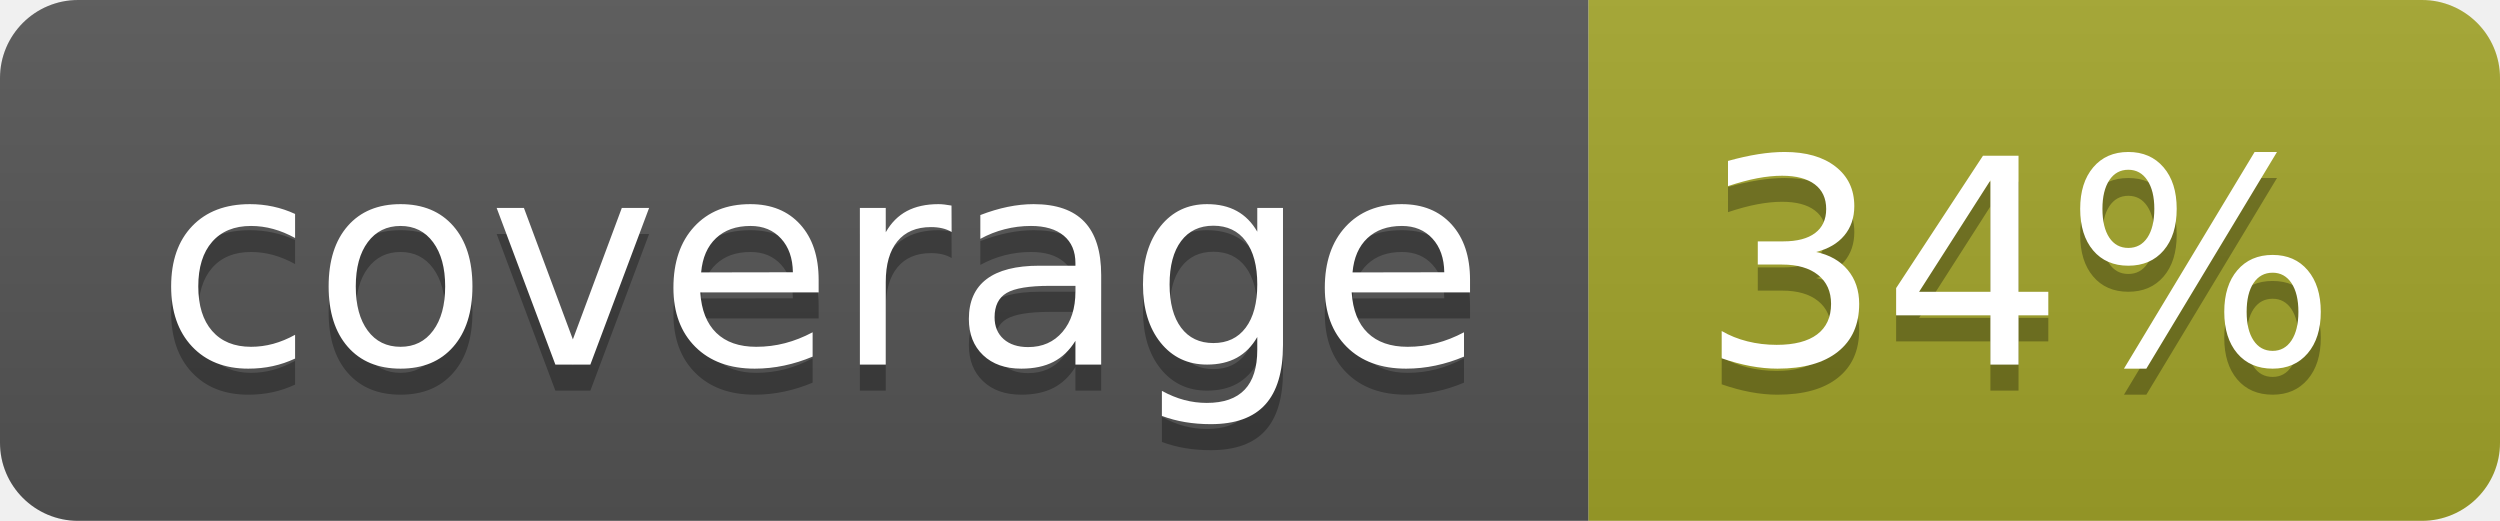
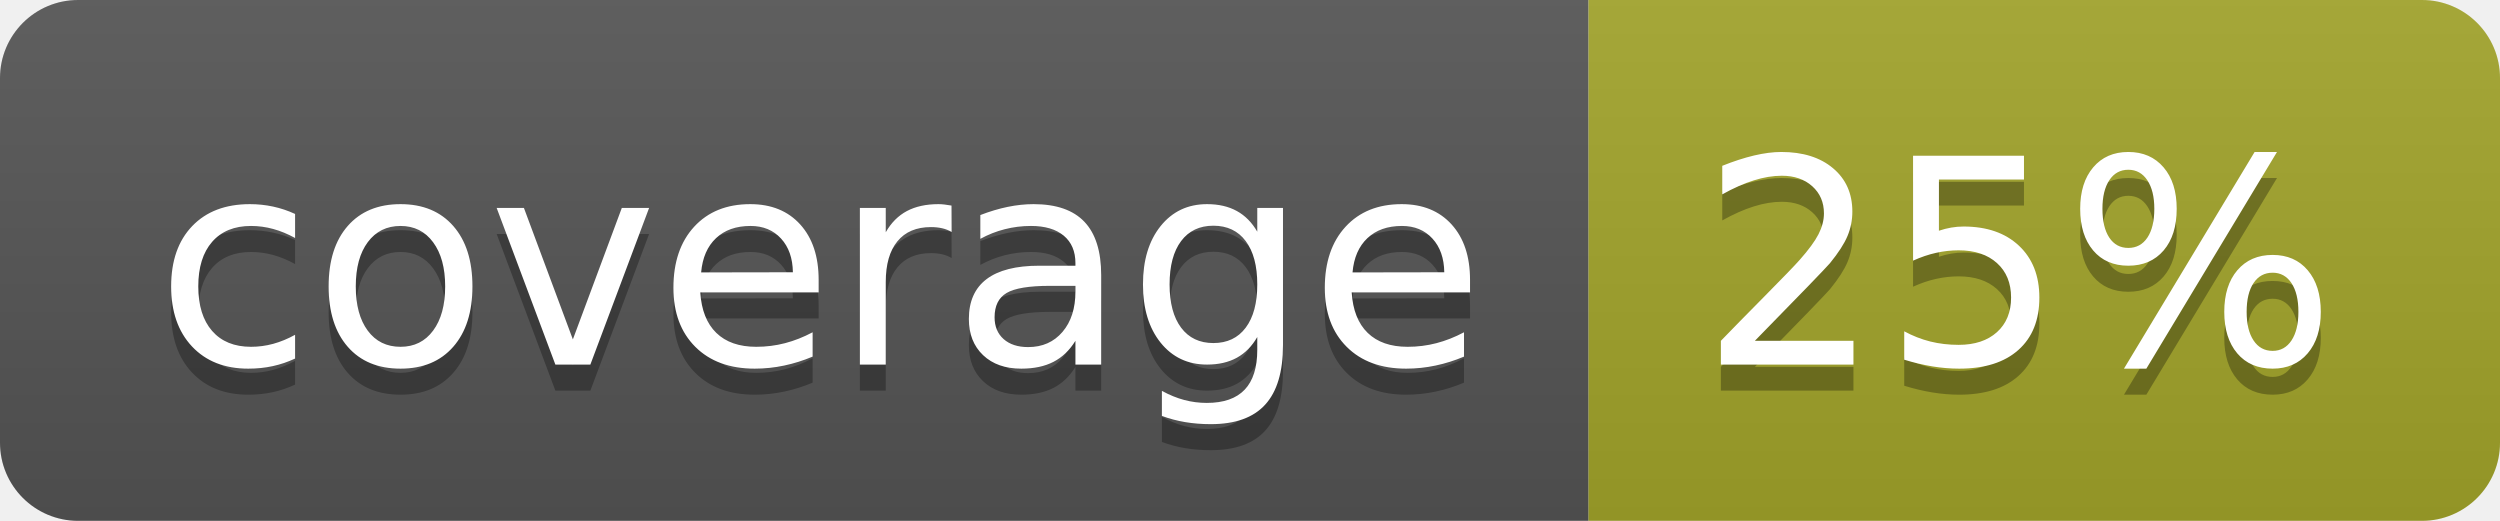
<svg xmlns="http://www.w3.org/2000/svg" width="96" height="20">
  <linearGradient id="b" x2="0" y2="100%">
    <stop offset="0" stop-color="#bbb" stop-opacity=".1" />
    <stop offset="1" stop-opacity=".1" />
  </linearGradient>
  <clipPath id="a">
    <rect width="96" height="20" rx="3" fill="#fff" />
  </clipPath>
  <g clip-path="url(#a)">
    <path fill="#555" d="M0 0h61v20H0z" />
    <path fill="#A3A52A" d="M61 0h35v20H61z" />
    <path fill="url(#b)" d="M0 0h96v20H0z" />
  </g>
  <g fill="#fff" text-anchor="middle" font-family="DejaVu Sans,Verdana,Geneva,sans-serif" font-size="110">
    <text x="315" y="150" fill="#010101" fill-opacity=".3" transform="scale(.1)" textLength="510">coverage</text>
    <text x="315" y="140" transform="scale(.1)" textLength="510">coverage</text>
-     <text x="775" y="150" fill="#010101" fill-opacity=".3" transform="scale(.1)" textLength="250">34%</text>
-     <text x="775" y="140" transform="scale(.1)" textLength="250">34%</text>
+     <text x="775" y="150" fill="#010101" fill-opacity=".3" transform="scale(.1)" textLength="250">25%</text>
+     <text x="775" y="140" transform="scale(.1)" textLength="250">25%</text>
  </g>
</svg>
